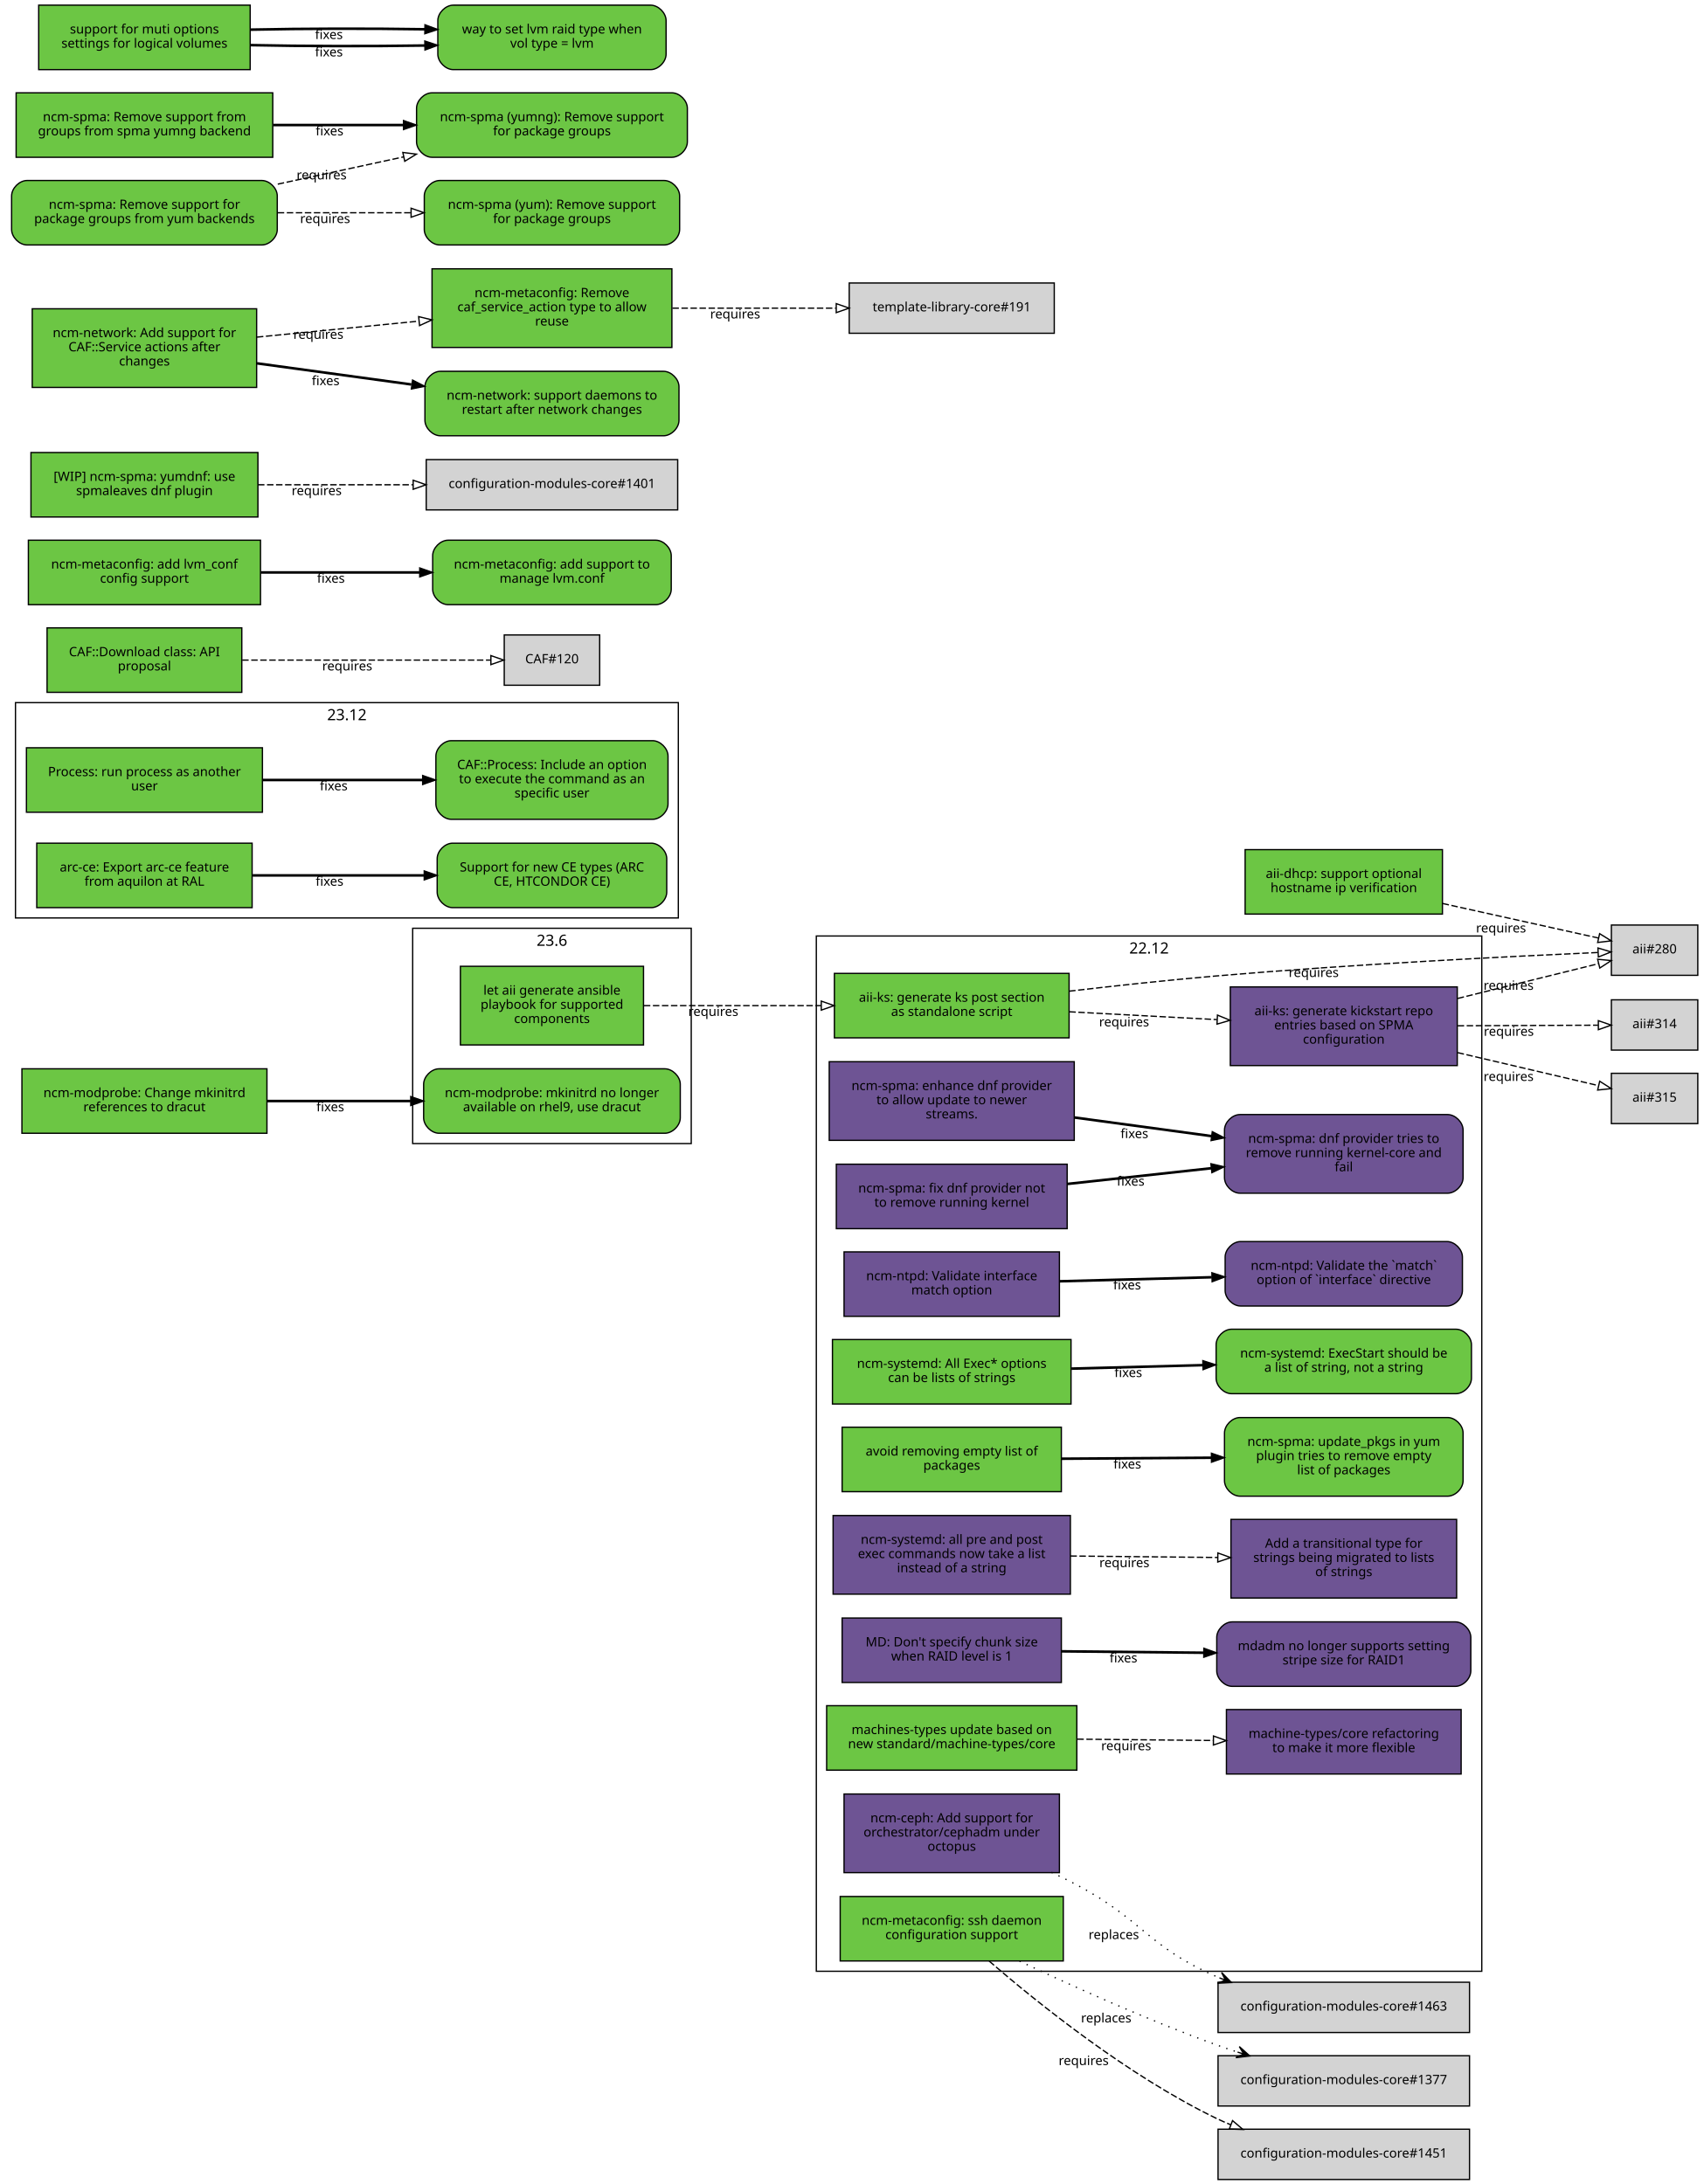
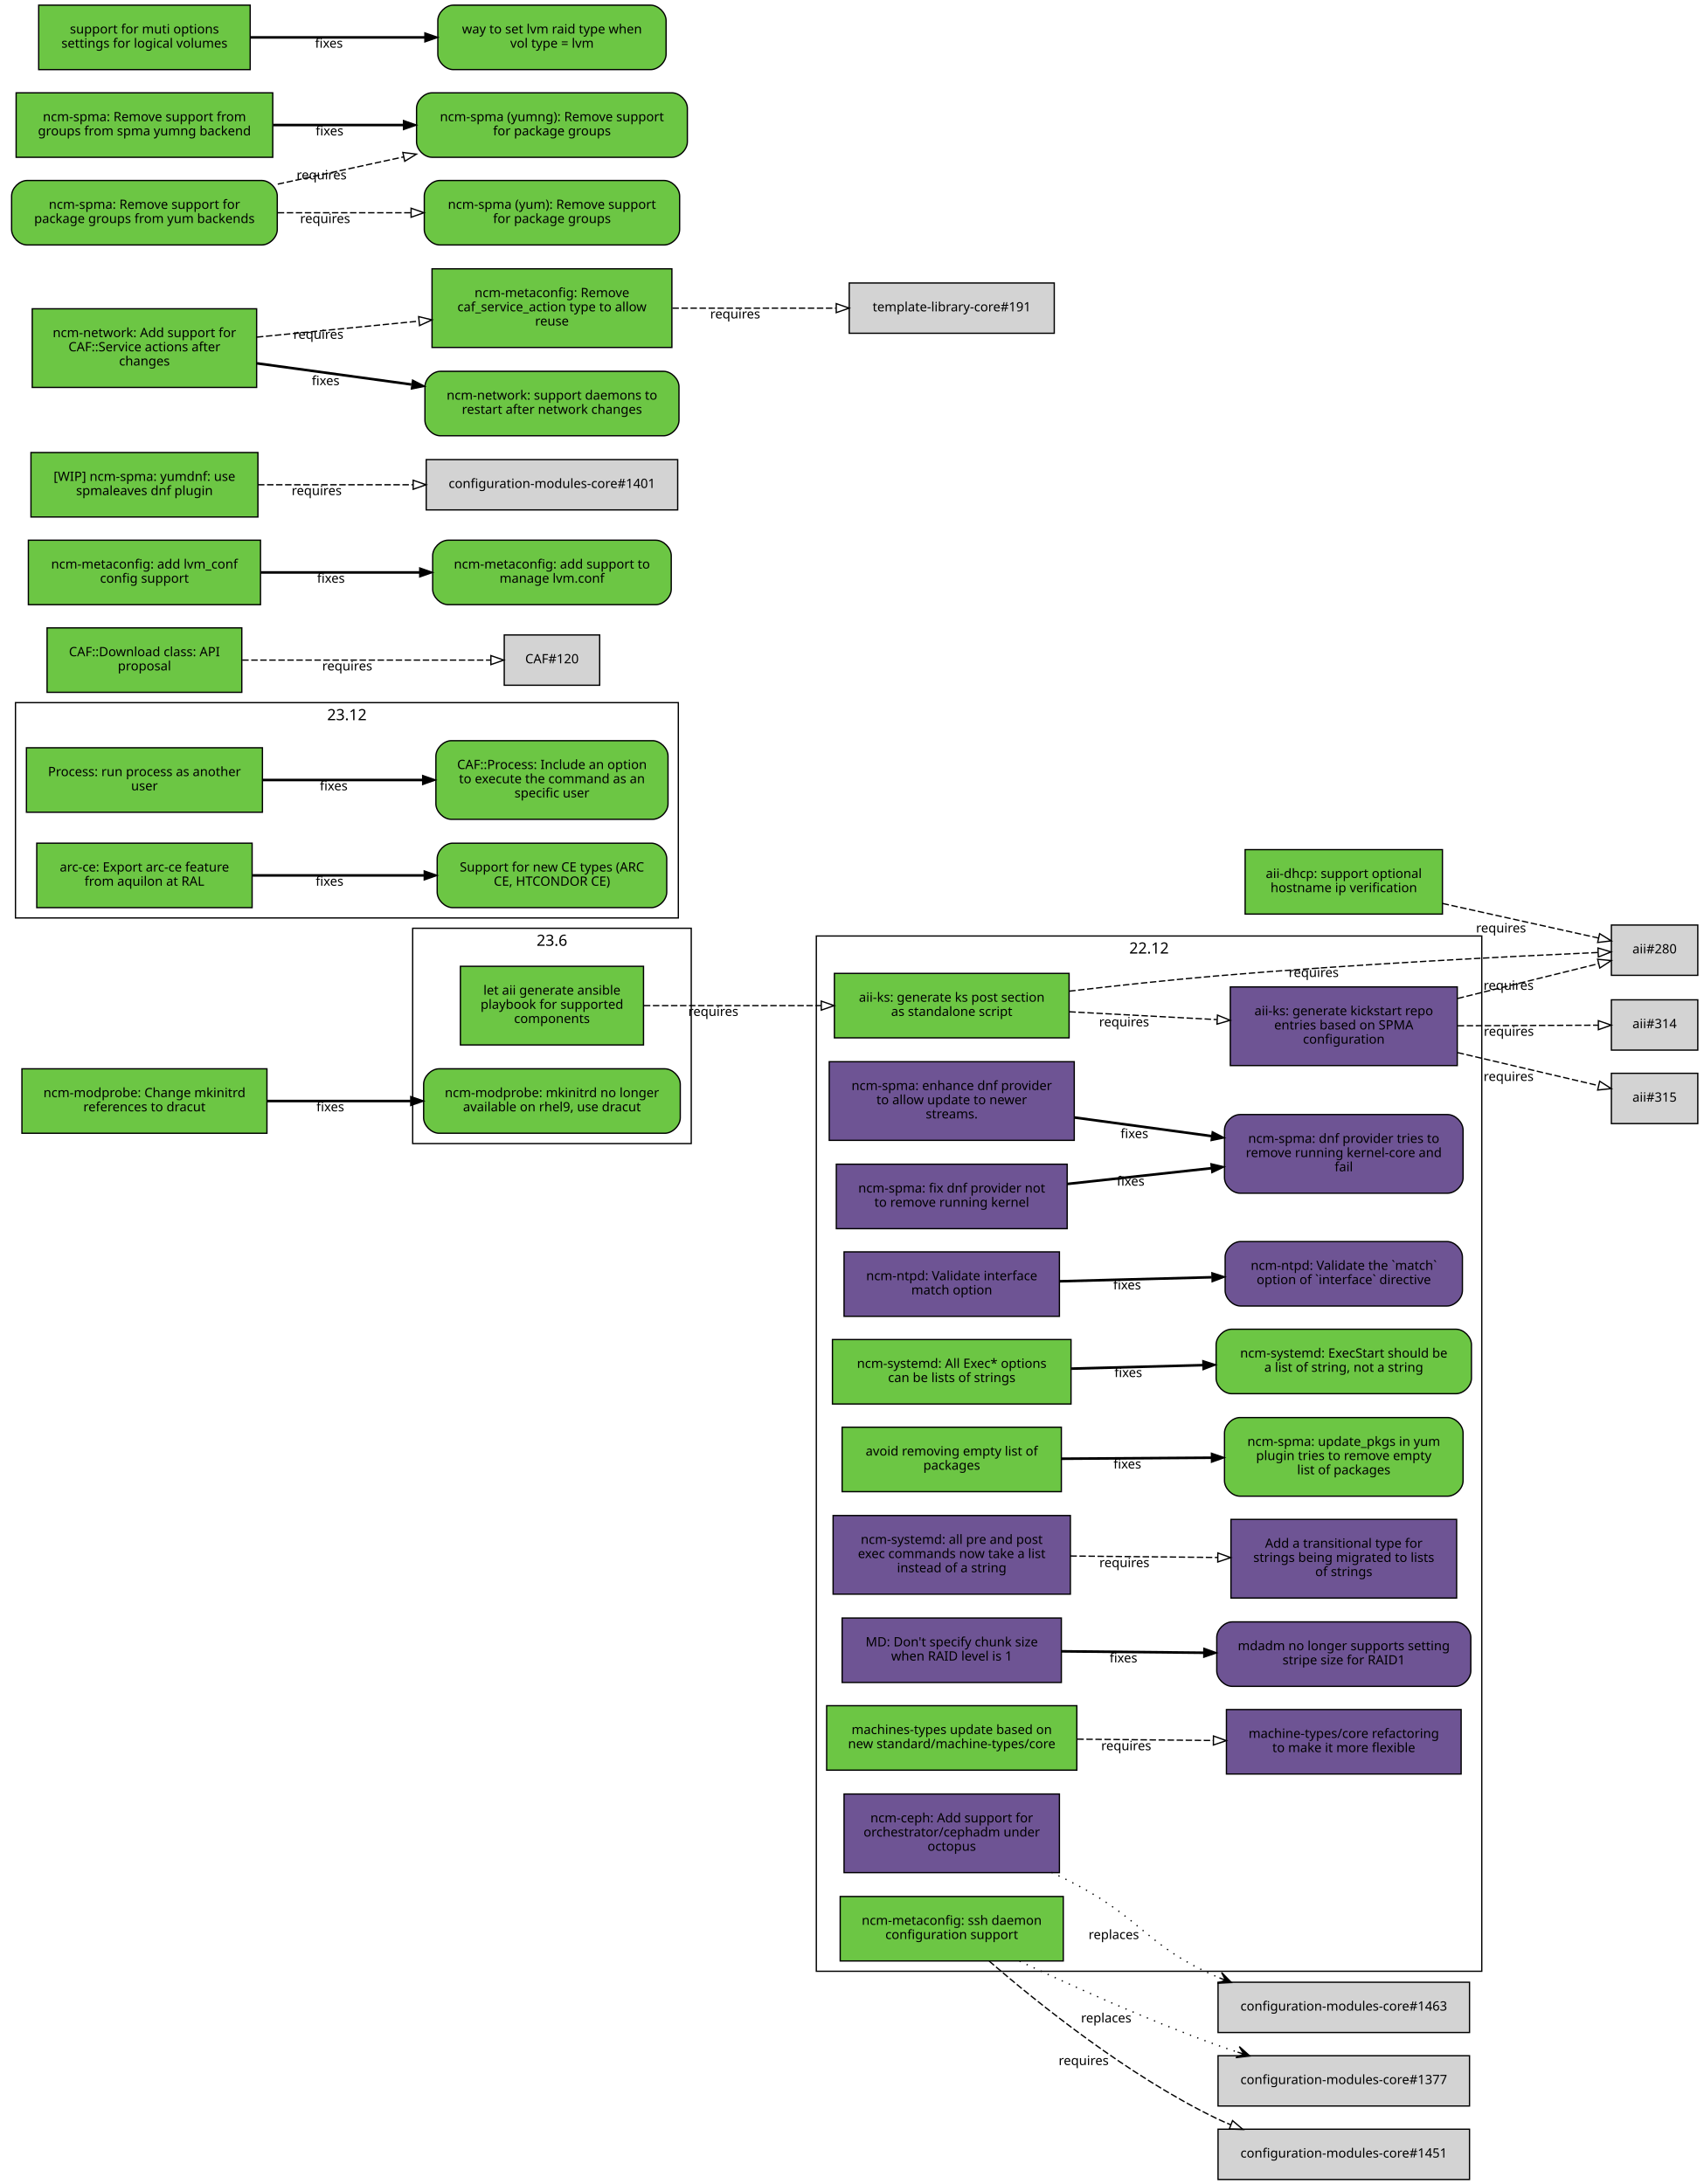
<svg xmlns="http://www.w3.org/2000/svg" xmlns:xlink="http://www.w3.org/1999/xlink" width="1321pt" height="1694pt" viewBox="0.00 0.00 1321.00 1694.00">
  <g id="graph0" class="graph" transform="scale(1 1) rotate(0) translate(4 1690)">
    <polygon fill="white" stroke="white" points="-4,5 -4,-1690 1318,-1690 1318,5 -4,5" />
    <g id="clust3" class="cluster">
      <polygon fill="none" stroke="black" points="8,-978 8,-1145 522,-1145 522,-978 8,-978" />
      <text text-anchor="middle" x="265" y="-1131.4" font-family="Sans" font-size="12.00">23.12</text>
    </g>
    <g id="clust2" class="cluster">
      <polygon fill="none" stroke="black" points="629,-161 629,-964 1145,-964 1145,-161 629,-161" />
      <text text-anchor="middle" x="887" y="-950.4" font-family="Sans" font-size="12.00">22.12</text>
    </g>
    <g id="clust1" class="cluster">
      <polygon fill="none" stroke="black" points="316,-803 316,-970 532,-970 532,-803 316,-803" />
      <text text-anchor="middle" x="424" y="-956.4" font-family="Sans" font-size="12.00">23.6</text>
    </g>
    <g id="node1" class="node">
      <g id="a_node1">
        <a xlink:href="https://github.com/quattor/aii/pull/331" xlink:title="aii#331 (pull-request)" target="_parent">
          <polygon fill="#6cc644" stroke="black" points="495,-940.5 353,-940.5 353,-879.5 495,-879.5 495,-940.5" />
          <text text-anchor="middle" x="424" y="-918.5" font-family="Sans" font-size="10.00">let aii generate ansible</text>
          <text text-anchor="middle" x="424" y="-907.5" font-family="Sans" font-size="10.00">playbook for supported</text>
          <text text-anchor="middle" x="424" y="-896.5" font-family="Sans" font-size="10.00">components</text>
        </a>
      </g>
    </g>
    <g id="node2" class="node">
      <g id="a_node2">
        <a xlink:href="https://github.com/quattor/aii/pull/328" xlink:title="aii#328 (pull-request)" target="_parent">
          <polygon fill="#6cc644" stroke="black" points="825,-935 643,-935 643,-885 825,-885 825,-935" />
          <text text-anchor="middle" x="734" y="-913" font-family="Sans" font-size="10.00">aii-ks: generate ks post section</text>
          <text text-anchor="middle" x="734" y="-902" font-family="Sans" font-size="10.00">as standalone script</text>
        </a>
      </g>
    </g>
    <g id="edge1" class="edge">
      <path fill="none" stroke="black" stroke-dasharray="5,2" d="M495.275,-910C535.963,-910 587.853,-910 632.767,-910" />
      <polygon fill="none" stroke="black" points="632.829,-913.5 642.829,-910 632.829,-906.5 632.829,-913.5" />
      <text text-anchor="middle" x="549.106" y="-902" font-family="Sans" font-size="10.00">requires</text>
    </g>
    <g id="node3" class="node">
      <polygon fill="lightgrey" stroke="black" points="1312.5,-972.5 1245.5,-972.5 1245.5,-933.5 1312.5,-933.5 1312.5,-972.5" />
      <text text-anchor="middle" x="1279" y="-950.5" font-family="Sans" font-size="10.00">aii#280</text>
    </g>
    <g id="edge2" class="edge">
      <path fill="none" stroke="black" stroke-dasharray="5,2" d="M825.026,-921.197C860.5,-925.335 901.625,-929.793 939,-933 1045.28,-942.12 1170.66,-948.339 1235.06,-951.202" />
      <polygon fill="none" stroke="black" points="1235.09,-954.706 1245.23,-951.649 1235.4,-947.713 1235.09,-954.706" />
      <text text-anchor="middle" x="1014.67" y="-932.214" font-family="Sans" font-size="10.00">requires</text>
    </g>
    <g id="node4" class="node">
      <g id="a_node4">
        <a xlink:href="https://github.com/quattor/aii/pull/316" xlink:title="aii#316 (pull-request)" target="_parent">
          <polygon fill="#6e5494" stroke="black" points="1126,-924.5 950,-924.5 950,-863.5 1126,-863.5 1126,-924.5" />
          <text text-anchor="middle" x="1038" y="-902.5" font-family="Sans" font-size="10.00">aii-ks: generate kickstart repo</text>
          <text text-anchor="middle" x="1038" y="-891.5" font-family="Sans" font-size="10.00">entries based on SPMA</text>
          <text text-anchor="middle" x="1038" y="-880.5" font-family="Sans" font-size="10.00">configuration</text>
        </a>
      </g>
    </g>
    <g id="edge3" class="edge">
      <path fill="none" stroke="black" stroke-dasharray="5,2" d="M825.201,-905.221C861.264,-903.31 902.883,-901.106 939.63,-899.159" />
      <polygon fill="none" stroke="black" points="940.056,-902.641 949.857,-898.617 939.686,-895.651 940.056,-902.641" />
      <text text-anchor="middle" x="867.646" y="-893.913" font-family="Sans" font-size="10.00">requires</text>
    </g>
    <g id="edge4" class="edge">
      <path fill="none" stroke="black" stroke-dasharray="5,2" d="M1126.3,-915.551C1163.56,-924.749 1205.33,-935.061 1235.59,-942.531" />
      <polygon fill="none" stroke="black" points="1234.84,-945.951 1245.39,-944.95 1236.52,-939.155 1234.84,-945.951" />
      <text text-anchor="middle" x="1165.78" y="-922.234" font-family="Sans" font-size="10.00">requires</text>
    </g>
    <g id="node5" class="node">
      <polygon fill="lightgrey" stroke="black" points="1312.5,-914.5 1245.5,-914.5 1245.5,-875.5 1312.5,-875.5 1312.5,-914.5" />
      <text text-anchor="middle" x="1279" y="-892.5" font-family="Sans" font-size="10.00">aii#314</text>
    </g>
    <g id="edge5" class="edge">
      <path fill="none" stroke="black" stroke-dasharray="5,2" d="M1126.3,-894.365C1163.4,-894.52 1204.97,-894.694 1235.2,-894.821" />
      <polygon fill="none" stroke="black" points="1235.38,-898.322 1245.39,-894.864 1235.41,-891.322 1235.38,-898.322" />
      <text text-anchor="middle" x="1165.96" y="-886.615" font-family="Sans" font-size="10.00">requires</text>
    </g>
    <g id="node6" class="node">
      <polygon fill="lightgrey" stroke="black" points="1312.5,-857.5 1245.5,-857.5 1245.5,-818.5 1312.5,-818.5 1312.5,-857.5" />
      <text text-anchor="middle" x="1279" y="-835.5" font-family="Sans" font-size="10.00">aii#315</text>
    </g>
    <g id="edge6" class="edge">
      <path fill="none" stroke="black" stroke-dasharray="5,2" d="M1126.3,-873.545C1163.56,-864.815 1205.33,-855.027 1235.59,-847.936" />
      <polygon fill="none" stroke="black" points="1236.45,-851.33 1245.39,-845.64 1234.86,-844.514 1236.45,-851.33" />
      <text text-anchor="middle" x="1165.78" y="-851.608" font-family="Sans" font-size="10.00">requires</text>
    </g>
    <g id="node7" class="node">
      <g id="a_node7">
        <a xlink:href="https://github.com/quattor/aii/pull/299" xlink:title="aii#299 (pull-request)" target="_parent">
          <polygon fill="#6cc644" stroke="black" points="1114.5,-1031 961.5,-1031 961.5,-981 1114.5,-981 1114.5,-1031" />
          <text text-anchor="middle" x="1038" y="-1009" font-family="Sans" font-size="10.00">aii-dhcp: support optional</text>
          <text text-anchor="middle" x="1038" y="-998" font-family="Sans" font-size="10.00">hostname ip verification</text>
        </a>
      </g>
    </g>
    <g id="edge7" class="edge">
      <path fill="none" stroke="black" stroke-dasharray="5,2" d="M1114.62,-989.23C1154.53,-980.381 1202.02,-969.85 1235.48,-962.429" />
      <polygon fill="none" stroke="black" points="1236.39,-965.813 1245.39,-960.231 1234.87,-958.979 1236.39,-965.813" />
      <text text-anchor="middle" x="1159.93" y="-966.748" font-family="Sans" font-size="10.00">requires</text>
    </g>
    <g id="node8" class="node">
      <g id="a_node8">
        <a xlink:href="https://github.com/quattor/CAF/pull/257" xlink:title="CAF#257 (pull-request)" target="_parent">
          <polygon fill="#6cc644" stroke="black" points="199.5,-1110 16.5,-1110 16.5,-1060 199.5,-1060 199.5,-1110" />
          <text text-anchor="middle" x="108" y="-1088" font-family="Sans" font-size="10.00">Process: run process as another</text>
          <text text-anchor="middle" x="108" y="-1077" font-family="Sans" font-size="10.00">user</text>
        </a>
      </g>
    </g>
    <g id="node9" class="node">
      <g id="a_node9">
        <a xlink:href="https://github.com/quattor/CAF/issues/253" xlink:title="CAF#253 (issue)" target="_parent">
          <path fill="#6cc644" stroke="black" d="M502,-1115.5C502,-1115.5 346,-1115.5 346,-1115.5 340,-1115.5 334,-1109.5 334,-1103.5 334,-1103.5 334,-1066.5 334,-1066.5 334,-1060.5 340,-1054.5 346,-1054.5 346,-1054.5 502,-1054.5 502,-1054.5 508,-1054.5 514,-1060.5 514,-1066.5 514,-1066.5 514,-1103.5 514,-1103.5 514,-1109.5 508,-1115.5 502,-1115.5" />
          <text text-anchor="middle" x="424" y="-1093.5" font-family="Sans" font-size="10.00">CAF::Process: Include an option</text>
          <text text-anchor="middle" x="424" y="-1082.5" font-family="Sans" font-size="10.00">to execute the command as an</text>
          <text text-anchor="middle" x="424" y="-1071.5" font-family="Sans" font-size="10.00">specific user</text>
        </a>
      </g>
    </g>
    <g id="edge8" class="edge">
      <path fill="none" stroke="black" stroke-width="2" d="M199.822,-1085C238.561,-1085 283.88,-1085 323.522,-1085" />
      <polygon fill="black" stroke="black" points="323.737,-1088.5 333.737,-1085 323.737,-1081.5 323.737,-1088.5" />
      <text text-anchor="middle" x="254.782" y="-1077" font-family="Sans" font-size="10.00">fixes</text>
    </g>
    <g id="node10" class="node">
      <g id="a_node10">
        <a xlink:href="https://github.com/quattor/CAF/pull/110" xlink:title="CAF#110 (pull-request)" target="_parent">
          <polygon fill="#6cc644" stroke="black" points="183.5,-1203 32.5,-1203 32.5,-1153 183.5,-1153 183.5,-1203" />
          <text text-anchor="middle" x="108" y="-1181" font-family="Sans" font-size="10.00">CAF::Download class: API</text>
          <text text-anchor="middle" x="108" y="-1170" font-family="Sans" font-size="10.00">proposal</text>
        </a>
      </g>
    </g>
    <g id="node11" class="node">
      <polygon fill="lightgrey" stroke="black" points="461,-1197.5 387,-1197.5 387,-1158.5 461,-1158.5 461,-1197.5" />
      <text text-anchor="middle" x="424" y="-1175.5" font-family="Sans" font-size="10.00">CAF#120</text>
    </g>
    <g id="edge9" class="edge">
      <path fill="none" stroke="black" stroke-dasharray="5,2" d="M183.812,-1178C243.718,-1178 325.856,-1178 376.623,-1178" />
      <polygon fill="none" stroke="black" points="376.651,-1181.5 386.651,-1178 376.651,-1174.5 376.651,-1181.5" />
      <text text-anchor="middle" x="265.255" y="-1170" font-family="Sans" font-size="10.00">requires</text>
    </g>
    <g id="node12" class="node">
      <g id="a_node12">
        <a xlink:href="https://github.com/quattor/configuration-modules-core/pull/1576" xlink:title="configuration-modules-core#1576 (pull-request)" target="_parent">
          <polygon fill="#6e5494" stroke="black" points="829,-866.5 639,-866.5 639,-805.5 829,-805.5 829,-866.5" />
          <text text-anchor="middle" x="734" y="-844.5" font-family="Sans" font-size="10.00">ncm-spma: enhance dnf provider</text>
          <text text-anchor="middle" x="734" y="-833.5" font-family="Sans" font-size="10.00">to allow update to newer</text>
          <text text-anchor="middle" x="734" y="-822.5" font-family="Sans" font-size="10.00">streams.</text>
        </a>
      </g>
    </g>
    <g id="node13" class="node">
      <g id="a_node13">
        <a xlink:href="https://github.com/quattor/configuration-modules-core/issues/1565" xlink:title="configuration-modules-core#1565 (issue)" target="_parent">
          <path fill="#6e5494" stroke="black" d="M1118.5,-825.5C1118.5,-825.5 957.5,-825.5 957.5,-825.5 951.5,-825.5 945.5,-819.5 945.5,-813.5 945.5,-813.5 945.5,-776.5 945.5,-776.5 945.5,-770.5 951.5,-764.5 957.5,-764.5 957.5,-764.5 1118.5,-764.5 1118.5,-764.5 1124.5,-764.5 1130.5,-770.5 1130.5,-776.5 1130.5,-776.5 1130.5,-813.5 1130.5,-813.5 1130.5,-819.5 1124.5,-825.5 1118.5,-825.5" />
          <text text-anchor="middle" x="1038" y="-803.5" font-family="Sans" font-size="10.00">ncm-spma: dnf provider tries to</text>
          <text text-anchor="middle" x="1038" y="-792.5" font-family="Sans" font-size="10.00">remove running kernel-core and</text>
          <text text-anchor="middle" x="1038" y="-781.5" font-family="Sans" font-size="10.00">fail</text>
        </a>
      </g>
    </g>
    <g id="edge10" class="edge">
      <path fill="none" stroke="black" stroke-width="2" d="M829.312,-823.196C863.021,-818.62 901.139,-813.445 935.433,-808.789" />
      <polygon fill="black" stroke="black" points="936.031,-812.24 945.47,-807.426 935.09,-805.303 936.031,-812.24" />
      <text text-anchor="middle" x="875.648" y="-807.276" font-family="Sans" font-size="10.00">fixes</text>
    </g>
    <g id="node14" class="node">
      <g id="a_node14">
        <a xlink:href="https://github.com/quattor/configuration-modules-core/pull/1572" xlink:title="configuration-modules-core#1572 (pull-request)" target="_parent">
          <polygon fill="#6e5494" stroke="black" points="823.5,-787 644.5,-787 644.5,-737 823.5,-737 823.5,-787" />
          <text text-anchor="middle" x="734" y="-765" font-family="Sans" font-size="10.00">ncm-spma: fix dnf provider not</text>
          <text text-anchor="middle" x="734" y="-754" font-family="Sans" font-size="10.00">to remove running kernel</text>
        </a>
      </g>
    </g>
    <g id="edge11" class="edge">
      <path fill="none" stroke="black" stroke-width="2" d="M823.569,-771.678C858.569,-775.503 899,-779.92 935.196,-783.876" />
      <polygon fill="black" stroke="black" points="934.964,-787.371 945.285,-784.978 935.725,-780.413 934.964,-787.371" />
      <text text-anchor="middle" x="872.729" y="-770.361" font-family="Sans" font-size="10.00">fixes</text>
    </g>
    <g id="node15" class="node">
      <g id="a_node15">
        <a xlink:href="https://github.com/quattor/configuration-modules-core/pull/1570" xlink:title="configuration-modules-core#1570 (pull-request)" target="_parent">
          <polygon fill="#6e5494" stroke="black" points="817.5,-719 650.5,-719 650.5,-669 817.5,-669 817.5,-719" />
          <text text-anchor="middle" x="734" y="-697" font-family="Sans" font-size="10.00">ncm-ntpd: Validate interface</text>
          <text text-anchor="middle" x="734" y="-686" font-family="Sans" font-size="10.00">match option</text>
        </a>
      </g>
    </g>
    <g id="node16" class="node">
      <g id="a_node16">
        <a xlink:href="https://github.com/quattor/configuration-modules-core/issues/1481" xlink:title="configuration-modules-core#1481 (issue)" target="_parent">
          <path fill="#6e5494" stroke="black" d="M1118,-727C1118,-727 958,-727 958,-727 952,-727 946,-721 946,-715 946,-715 946,-689 946,-689 946,-683 952,-677 958,-677 958,-677 1118,-677 1118,-677 1124,-677 1130,-683 1130,-689 1130,-689 1130,-715 1130,-715 1130,-721 1124,-727 1118,-727" />
          <text text-anchor="middle" x="1038" y="-705" font-family="Sans" font-size="10.00">ncm-ntpd: Validate the `match`</text>
          <text text-anchor="middle" x="1038" y="-694" font-family="Sans" font-size="10.00">option of `interface` directive</text>
        </a>
      </g>
    </g>
    <g id="edge12" class="edge">
      <path fill="none" stroke="black" stroke-width="2" d="M817.523,-696.186C853.995,-697.152 897.228,-698.297 935.64,-699.315" />
      <polygon fill="black" stroke="black" points="935.725,-702.818 945.814,-699.584 935.91,-695.821 935.725,-702.818" />
      <text text-anchor="middle" x="870.005" y="-689.894" font-family="Sans" font-size="10.00">fixes</text>
    </g>
    <g id="node17" class="node">
      <g id="a_node17">
        <a xlink:href="https://github.com/quattor/configuration-modules-core/pull/1567" xlink:title="configuration-modules-core#1567 (pull-request)" target="_parent">
          <polygon fill="#6cc644" stroke="black" points="826.5,-651 641.5,-651 641.5,-601 826.5,-601 826.5,-651" />
          <text text-anchor="middle" x="734" y="-629" font-family="Sans" font-size="10.00">ncm-systemd: All Exec* options</text>
          <text text-anchor="middle" x="734" y="-618" font-family="Sans" font-size="10.00">can be lists of strings</text>
        </a>
      </g>
    </g>
    <g id="node18" class="node">
      <g id="a_node18">
        <a xlink:href="https://github.com/quattor/configuration-modules-core/issues/1262" xlink:title="configuration-modules-core#1262 (issue)" target="_parent">
          <path fill="#6cc644" stroke="black" d="M1125,-659C1125,-659 951,-659 951,-659 945,-659 939,-653 939,-647 939,-647 939,-621 939,-621 939,-615 945,-609 951,-609 951,-609 1125,-609 1125,-609 1131,-609 1137,-615 1137,-621 1137,-621 1137,-647 1137,-647 1137,-653 1131,-659 1125,-659" />
          <text text-anchor="middle" x="1038" y="-637" font-family="Sans" font-size="10.00">ncm-systemd: ExecStart should be</text>
          <text text-anchor="middle" x="1038" y="-626" font-family="Sans" font-size="10.00">a list of string, not a string</text>
        </a>
      </g>
    </g>
    <g id="edge13" class="edge">
      <path fill="none" stroke="black" stroke-width="2" d="M826.84,-628.433C858.922,-629.283 895.237,-630.245 928.544,-631.127" />
      <polygon fill="black" stroke="black" points="928.687,-634.632 938.776,-631.398 928.873,-627.634 928.687,-634.632" />
      <text text-anchor="middle" x="870.898" y="-621.918" font-family="Sans" font-size="10.00">fixes</text>
    </g>
    <g id="node19" class="node">
      <g id="a_node19">
        <a xlink:href="https://github.com/quattor/configuration-modules-core/pull/1554" xlink:title="configuration-modules-core#1554 (pull-request)" target="_parent">
          <polygon fill="#6cc644" stroke="black" points="819,-583 649,-583 649,-533 819,-533 819,-583" />
          <text text-anchor="middle" x="734" y="-561" font-family="Sans" font-size="10.00">avoid removing empty list of</text>
          <text text-anchor="middle" x="734" y="-550" font-family="Sans" font-size="10.00">packages</text>
        </a>
      </g>
    </g>
    <g id="node20" class="node">
      <g id="a_node20">
        <a xlink:href="https://github.com/quattor/configuration-modules-core/issues/1553" xlink:title="configuration-modules-core#1553 (issue)" target="_parent">
          <path fill="#6cc644" stroke="black" d="M1118.5,-590.5C1118.5,-590.5 957.5,-590.5 957.5,-590.5 951.5,-590.5 945.5,-584.5 945.5,-578.5 945.5,-578.5 945.5,-541.5 945.5,-541.5 945.5,-535.5 951.5,-529.5 957.5,-529.5 957.5,-529.5 1118.5,-529.5 1118.5,-529.5 1124.5,-529.5 1130.5,-535.5 1130.5,-541.5 1130.5,-541.5 1130.5,-578.5 1130.5,-578.5 1130.5,-584.5 1124.5,-590.5 1118.5,-590.5" />
          <text text-anchor="middle" x="1038" y="-568.5" font-family="Sans" font-size="10.00">ncm-spma: update_pkgs in yum</text>
          <text text-anchor="middle" x="1038" y="-557.5" font-family="Sans" font-size="10.00">plugin tries to remove empty</text>
          <text text-anchor="middle" x="1038" y="-546.5" font-family="Sans" font-size="10.00">list of packages</text>
        </a>
      </g>
    </g>
    <g id="edge14" class="edge">
      <path fill="none" stroke="black" stroke-width="2" d="M819.124,-558.557C855.172,-558.796 897.592,-559.077 935.377,-559.327" />
      <polygon fill="black" stroke="black" points="935.365,-562.827 945.388,-559.393 935.411,-555.827 935.365,-562.827" />
      <text text-anchor="middle" x="870.182" y="-550.975" font-family="Sans" font-size="10.00">fixes</text>
    </g>
    <g id="node21" class="node">
      <g id="a_node21">
        <a xlink:href="https://github.com/quattor/configuration-modules-core/pull/1490" xlink:title="configuration-modules-core#1490 (pull-request)" target="_parent">
          <polygon fill="#6e5494" stroke="black" points="817.5,-298.5 650.5,-298.5 650.5,-237.5 817.5,-237.5 817.5,-298.5" />
          <text text-anchor="middle" x="734" y="-276.5" font-family="Sans" font-size="10.00">ncm-ceph: Add support for</text>
          <text text-anchor="middle" x="734" y="-265.5" font-family="Sans" font-size="10.00">orchestrator/cephadm under</text>
          <text text-anchor="middle" x="734" y="-254.5" font-family="Sans" font-size="10.00">octopus</text>
        </a>
      </g>
    </g>
    <g id="node22" class="node">
      <polygon fill="lightgrey" stroke="black" points="1135.5,-152.5 940.5,-152.5 940.5,-113.5 1135.5,-113.5 1135.5,-152.5" />
      <text text-anchor="middle" x="1038" y="-130.5" font-family="Sans" font-size="10.00">configuration-modules-core#1463</text>
    </g>
    <g id="edge15" class="edge">
      <path fill="none" stroke="black" stroke-dasharray="1,5" d="M811.334,-237.74C818.061,-234.61 824.701,-231.345 831,-228 881.733,-201.058 886.337,-179.943 939,-157 939.843,-156.633 940.693,-156.27 941.549,-155.913" />
      <polygon fill="black" stroke="black" points="950.919,-152.27 943.229,-160.088 946.258,-154.082 941.598,-155.894 941.598,-155.894 941.598,-155.894 946.258,-154.082 939.967,-151.7 950.919,-152.27 950.919,-152.27" />
      <text text-anchor="middle" x="859.646" y="-185.981" font-family="Sans" font-size="10.00">replaces</text>
    </g>
    <g id="node23" class="node">
      <g id="a_node23">
        <a xlink:href="https://github.com/quattor/configuration-modules-core/pull/1464" xlink:title="configuration-modules-core#1464 (pull-request)" target="_parent">
          <polygon fill="#6e5494" stroke="black" points="826,-514.5 642,-514.5 642,-453.5 826,-453.5 826,-514.5" />
          <text text-anchor="middle" x="734" y="-492.5" font-family="Sans" font-size="10.00">ncm-systemd: all pre and post</text>
          <text text-anchor="middle" x="734" y="-481.5" font-family="Sans" font-size="10.00">exec commands now take a list</text>
          <text text-anchor="middle" x="734" y="-470.5" font-family="Sans" font-size="10.00">instead of a string</text>
        </a>
      </g>
    </g>
    <g id="node24" class="node">
      <g id="a_node24">
        <a xlink:href="https://github.com/quattor/template-library-core/pull/212" xlink:title="template-library-core#212 (pull-request)" target="_parent">
          <polygon fill="#6e5494" stroke="black" points="1125.5,-511.5 950.5,-511.5 950.5,-450.5 1125.5,-450.5 1125.5,-511.5" />
          <text text-anchor="middle" x="1038" y="-489.5" font-family="Sans" font-size="10.00">Add a transitional type for</text>
          <text text-anchor="middle" x="1038" y="-478.5" font-family="Sans" font-size="10.00">strings being migrated to lists</text>
          <text text-anchor="middle" x="1038" y="-467.5" font-family="Sans" font-size="10.00">of strings</text>
        </a>
      </g>
    </g>
    <g id="edge16" class="edge">
      <path fill="none" stroke="black" stroke-dasharray="5,2" d="M826.02,-483.096C862.056,-482.738 903.534,-482.326 940.126,-481.962" />
      <polygon fill="none" stroke="black" points="940.343,-485.46 950.308,-481.861 940.274,-478.461 940.343,-485.46" />
      <text text-anchor="middle" x="867.879" y="-474.481" font-family="Sans" font-size="10.00">requires</text>
    </g>
    <g id="node25" class="node">
      <g id="a_node25">
        <a xlink:href="https://github.com/quattor/configuration-modules-core/pull/1452" xlink:title="configuration-modules-core#1452 (pull-request)" target="_parent">
          <polygon fill="#6cc644" stroke="black" points="820.5,-219 647.5,-219 647.5,-169 820.5,-169 820.5,-219" />
          <text text-anchor="middle" x="734" y="-197" font-family="Sans" font-size="10.00">ncm-metaconfig: ssh daemon</text>
          <text text-anchor="middle" x="734" y="-186" font-family="Sans" font-size="10.00">configuration support</text>
        </a>
      </g>
    </g>
    <g id="node26" class="node">
      <polygon fill="lightgrey" stroke="black" points="1135.5,-95.5 940.5,-95.5 940.5,-56.5 1135.5,-56.5 1135.5,-95.5" />
      <text text-anchor="middle" x="1038" y="-73.5" font-family="Sans" font-size="10.00">configuration-modules-core#1377</text>
    </g>
    <g id="edge17" class="edge">
      <path fill="none" stroke="black" stroke-dasharray="1,5" d="M786.606,-168.874C827.375,-149.604 886.032,-123.149 939,-104 944.384,-102.054 949.971,-100.152 955.626,-98.315" />
      <polygon fill="black" stroke="black" points="965.181,-95.288 957.007,-102.598 960.415,-96.798 955.648,-98.308 955.648,-98.308 955.648,-98.308 960.415,-96.798 954.289,-94.019 965.181,-95.288 965.181,-95.288" />
      <text text-anchor="middle" x="853.783" y="-121.319" font-family="Sans" font-size="10.00">replaces</text>
    </g>
    <g id="node27" class="node">
      <polygon fill="lightgrey" stroke="black" points="1135.5,-38.5 940.5,-38.5 940.5,0.5 1135.5,0.5 1135.5,-38.5" />
      <text text-anchor="middle" x="1038" y="-16.5" font-family="Sans" font-size="10.00">configuration-modules-core#1451</text>
    </g>
    <g id="edge18" class="edge">
      <path fill="none" stroke="black" stroke-dasharray="5,2" d="M763.021,-168.893C800.569,-136.457 870.453,-80.227 939,-47 942.614,-45.248 946.357,-43.587 950.178,-42.014" />
      <polygon fill="none" stroke="black" points="951.747,-45.16 959.809,-38.285 949.22,-38.632 951.747,-45.16" />
      <text text-anchor="middle" x="836.304" y="-88.265" font-family="Sans" font-size="10.00">requires</text>
    </g>
    <g id="node28" class="node">
      <g id="a_node28">
        <a xlink:href="https://github.com/quattor/configuration-modules-core/pull/1578" xlink:title="configuration-modules-core#1578 (pull-request)" target="_parent">
          <polygon fill="#6cc644" stroke="black" points="203,-861 13,-861 13,-811 203,-811 203,-861" />
          <text text-anchor="middle" x="108" y="-839" font-family="Sans" font-size="10.00">ncm-modprobe: Change mkinitrd</text>
          <text text-anchor="middle" x="108" y="-828" font-family="Sans" font-size="10.00">references to dracut</text>
        </a>
      </g>
    </g>
    <g id="node29" class="node">
      <g id="a_node29">
        <a xlink:href="https://github.com/quattor/configuration-modules-core/issues/1577" xlink:title="configuration-modules-core#1577 (issue)" target="_parent">
          <path fill="#6cc644" stroke="black" d="M511.5,-861C511.5,-861 336.5,-861 336.5,-861 330.5,-861 324.5,-855 324.5,-849 324.5,-849 324.5,-823 324.5,-823 324.5,-817 330.5,-811 336.5,-811 336.5,-811 511.5,-811 511.5,-811 517.5,-811 523.5,-817 523.5,-823 523.5,-823 523.5,-849 523.5,-849 523.5,-855 517.5,-861 511.5,-861" />
          <text text-anchor="middle" x="424" y="-839" font-family="Sans" font-size="10.00">ncm-modprobe: mkinitrd no longer</text>
          <text text-anchor="middle" x="424" y="-828" font-family="Sans" font-size="10.00">available on rhel9, use dracut</text>
        </a>
      </g>
    </g>
    <g id="edge19" class="edge">
      <path fill="none" stroke="black" stroke-width="2" d="M203.21,-836C238.216,-836 278.208,-836 314.397,-836" />
      <polygon fill="black" stroke="black" points="314.497,-839.5 324.497,-836 314.496,-832.5 314.497,-839.5" />
      <text text-anchor="middle" x="252.121" y="-828" font-family="Sans" font-size="10.00">fixes</text>
    </g>
    <g id="node30" class="node">
      <g id="a_node30">
        <a xlink:href="https://github.com/quattor/configuration-modules-core/pull/1573" xlink:title="configuration-modules-core#1573 (pull-request)" target="_parent">
          <polygon fill="#6cc644" stroke="black" points="198,-1271 18,-1271 18,-1221 198,-1221 198,-1271" />
          <text text-anchor="middle" x="108" y="-1249" font-family="Sans" font-size="10.00">ncm-metaconfig: add lvm_conf</text>
          <text text-anchor="middle" x="108" y="-1238" font-family="Sans" font-size="10.00">config support</text>
        </a>
      </g>
    </g>
    <g id="node31" class="node">
      <g id="a_node31">
        <a xlink:href="https://github.com/quattor/configuration-modules-core/issues/1566" xlink:title="configuration-modules-core#1566 (issue)" target="_parent">
          <path fill="#6cc644" stroke="black" d="M504.5,-1271C504.5,-1271 343.5,-1271 343.5,-1271 337.5,-1271 331.5,-1265 331.5,-1259 331.5,-1259 331.5,-1233 331.5,-1233 331.5,-1227 337.5,-1221 343.5,-1221 343.5,-1221 504.5,-1221 504.5,-1221 510.5,-1221 516.5,-1227 516.5,-1233 516.5,-1233 516.5,-1259 516.5,-1259 516.5,-1265 510.5,-1271 504.5,-1271" />
          <text text-anchor="middle" x="424" y="-1249" font-family="Sans" font-size="10.00">ncm-metaconfig: add support to</text>
          <text text-anchor="middle" x="424" y="-1238" font-family="Sans" font-size="10.00">manage lvm.conf</text>
        </a>
      </g>
    </g>
    <g id="edge20" class="edge">
      <path fill="none" stroke="black" stroke-width="2" d="M198.14,-1246C236.502,-1246 281.559,-1246 321.225,-1246" />
      <polygon fill="black" stroke="black" points="321.453,-1249.5 331.453,-1246 321.453,-1242.5 321.453,-1249.5" />
      <text text-anchor="middle" x="252.615" y="-1238" font-family="Sans" font-size="10.00">fixes</text>
    </g>
    <g id="node32" class="node">
      <g id="a_node32">
        <a xlink:href="https://github.com/quattor/configuration-modules-core/pull/1507" xlink:title="configuration-modules-core#1507 (pull-request)" target="_parent">
          <polygon fill="#6cc644" stroke="black" points="196,-1339 20,-1339 20,-1289 196,-1289 196,-1339" />
          <text text-anchor="middle" x="108" y="-1317" font-family="Sans" font-size="10.00">[WIP] ncm-spma: yumdnf: use</text>
          <text text-anchor="middle" x="108" y="-1306" font-family="Sans" font-size="10.00">spmaleaves dnf plugin</text>
        </a>
      </g>
    </g>
    <g id="node33" class="node">
      <polygon fill="lightgrey" stroke="black" points="521.5,-1333.5 326.5,-1333.5 326.5,-1294.5 521.5,-1294.5 521.5,-1333.5" />
      <text text-anchor="middle" x="424" y="-1311.5" font-family="Sans" font-size="10.00">configuration-modules-core#1401</text>
    </g>
    <g id="edge21" class="edge">
      <path fill="none" stroke="black" stroke-dasharray="5,2" d="M196.05,-1314C233.203,-1314 276.927,-1314 316.027,-1314" />
      <polygon fill="none" stroke="black" points="316.391,-1317.5 326.391,-1314 316.391,-1310.5 316.391,-1317.5" />
      <text text-anchor="middle" x="241.549" y="-1306" font-family="Sans" font-size="10.00">requires</text>
    </g>
    <g id="node34" class="node">
      <g id="a_node34">
        <a xlink:href="https://github.com/quattor/configuration-modules-core/pull/1336" xlink:title="configuration-modules-core#1336 (pull-request)" target="_parent">
          <polygon fill="#6cc644" stroke="black" points="195,-1450.5 21,-1450.5 21,-1389.5 195,-1389.5 195,-1450.5" />
          <text text-anchor="middle" x="108" y="-1428.5" font-family="Sans" font-size="10.00">ncm-network: Add support for</text>
          <text text-anchor="middle" x="108" y="-1417.5" font-family="Sans" font-size="10.00">CAF::Service actions after</text>
          <text text-anchor="middle" x="108" y="-1406.5" font-family="Sans" font-size="10.00">changes</text>
        </a>
      </g>
    </g>
    <g id="node35" class="node">
      <g id="a_node35">
        <a xlink:href="https://github.com/quattor/configuration-modules-core/pull/1335" xlink:title="configuration-modules-core#1335 (pull-request)" target="_parent">
          <polygon fill="#6cc644" stroke="black" points="517,-1481.5 331,-1481.5 331,-1420.5 517,-1420.5 517,-1481.5" />
          <text text-anchor="middle" x="424" y="-1459.5" font-family="Sans" font-size="10.00">ncm-metaconfig: Remove</text>
          <text text-anchor="middle" x="424" y="-1448.5" font-family="Sans" font-size="10.00">caf_service_action type to allow</text>
          <text text-anchor="middle" x="424" y="-1437.5" font-family="Sans" font-size="10.00">reuse</text>
        </a>
      </g>
    </g>
    <g id="edge22" class="edge">
      <path fill="none" stroke="black" stroke-dasharray="5,2" d="M195.217,-1428.51C234.047,-1432.35 280.184,-1436.9 320.746,-1440.9" />
      <polygon fill="none" stroke="black" points="320.636,-1444.41 330.931,-1441.91 321.323,-1437.44 320.636,-1444.41" />
      <text text-anchor="middle" x="242.868" y="-1427.19" font-family="Sans" font-size="10.00">requires</text>
    </g>
    <g id="node36" class="node">
      <g id="a_node36">
        <a xlink:href="https://github.com/quattor/configuration-modules-core/issues/1071" xlink:title="configuration-modules-core#1071 (issue)" target="_parent">
          <path fill="#6cc644" stroke="black" d="M510.5,-1402C510.5,-1402 337.5,-1402 337.5,-1402 331.5,-1402 325.5,-1396 325.5,-1390 325.5,-1390 325.5,-1364 325.5,-1364 325.5,-1358 331.5,-1352 337.5,-1352 337.5,-1352 510.5,-1352 510.5,-1352 516.5,-1352 522.5,-1358 522.5,-1364 522.5,-1364 522.5,-1390 522.5,-1390 522.5,-1396 516.5,-1402 510.5,-1402" />
          <text text-anchor="middle" x="424" y="-1380" font-family="Sans" font-size="10.00">ncm-network: support daemons to</text>
          <text text-anchor="middle" x="424" y="-1369" font-family="Sans" font-size="10.00">restart after network changes</text>
        </a>
      </g>
    </g>
    <g id="edge23" class="edge">
      <path fill="none" stroke="black" stroke-width="2" d="M195.217,-1408.19C232.216,-1403.13 275.848,-1397.15 314.972,-1391.79" />
      <polygon fill="black" stroke="black" points="315.912,-1395.2 325.344,-1390.37 314.962,-1388.26 315.912,-1395.2" />
      <text text-anchor="middle" x="248.527" y="-1391.25" font-family="Sans" font-size="10.00">fixes</text>
    </g>
    <g id="node37" class="node">
      <polygon fill="lightgrey" stroke="black" points="813.5,-1470.5 654.5,-1470.5 654.5,-1431.5 813.5,-1431.5 813.5,-1470.5" />
      <text text-anchor="middle" x="734" y="-1448.5" font-family="Sans" font-size="10.00">template-library-core#191</text>
    </g>
    <g id="edge24" class="edge">
      <path fill="none" stroke="black" stroke-dasharray="5,2" d="M517.41,-1451C557.591,-1451 604.469,-1451 644.23,-1451" />
      <polygon fill="none" stroke="black" points="644.443,-1454.5 654.443,-1451 644.443,-1447.5 644.443,-1454.5" />
      <text text-anchor="middle" x="566.064" y="-1443" font-family="Sans" font-size="10.00">requires</text>
    </g>
    <g id="node38" class="node">
      <g id="a_node38">
        <a xlink:href="https://github.com/quattor/configuration-modules-core/pull/1148" xlink:title="configuration-modules-core#1148 (pull-request)" target="_parent">
          <polygon fill="#6cc644" stroke="black" points="207.5,-1618 8.5,-1618 8.5,-1568 207.5,-1568 207.5,-1618" />
          <text text-anchor="middle" x="108" y="-1596" font-family="Sans" font-size="10.00">ncm-spma: Remove support from</text>
          <text text-anchor="middle" x="108" y="-1585" font-family="Sans" font-size="10.00">groups from spma yumng backend</text>
        </a>
      </g>
    </g>
    <g id="node39" class="node">
      <g id="a_node39">
        <a xlink:href="https://github.com/quattor/configuration-modules-core/issues/952" xlink:title="configuration-modules-core#952 (issue)" target="_parent">
          <path fill="#6cc644" stroke="black" d="M517,-1618C517,-1618 331,-1618 331,-1618 325,-1618 319,-1612 319,-1606 319,-1606 319,-1580 319,-1580 319,-1574 325,-1568 331,-1568 331,-1568 517,-1568 517,-1568 523,-1568 529,-1574 529,-1580 529,-1580 529,-1606 529,-1606 529,-1612 523,-1618 517,-1618" />
          <text text-anchor="middle" x="424" y="-1596" font-family="Sans" font-size="10.00">ncm-spma (yumng): Remove support</text>
          <text text-anchor="middle" x="424" y="-1585" font-family="Sans" font-size="10.00">for package groups</text>
        </a>
      </g>
    </g>
    <g id="edge25" class="edge">
      <path fill="none" stroke="black" stroke-width="2" d="M207.921,-1593C239.933,-1593 275.695,-1593 308.726,-1593" />
      <polygon fill="black" stroke="black" points="308.883,-1596.5 318.883,-1593 308.882,-1589.5 308.883,-1596.5" />
      <text text-anchor="middle" x="251.546" y="-1585" font-family="Sans" font-size="10.00">fixes</text>
    </g>
    <g id="node40" class="node">
      <g id="a_node40">
        <a xlink:href="https://github.com/quattor/configuration-modules-core/issues/950" xlink:title="configuration-modules-core#950 (issue)" target="_parent">
          <path fill="#6cc644" stroke="black" d="M199,-1550C199,-1550 17,-1550 17,-1550 11,-1550 5,-1544 5,-1538 5,-1538 5,-1512 5,-1512 5,-1506 11,-1500 17,-1500 17,-1500 199,-1500 199,-1500 205,-1500 211,-1506 211,-1512 211,-1512 211,-1538 211,-1538 211,-1544 205,-1550 199,-1550" />
          <text text-anchor="middle" x="108" y="-1528" font-family="Sans" font-size="10.00">ncm-spma: Remove support for</text>
          <text text-anchor="middle" x="108" y="-1517" font-family="Sans" font-size="10.00">package groups from yum backends</text>
        </a>
      </g>
    </g>
    <g id="node41" class="node">
      <g id="a_node41">
        <a xlink:href="https://github.com/quattor/configuration-modules-core/issues/951" xlink:title="configuration-modules-core#951 (issue)" target="_parent">
          <path fill="#6cc644" stroke="black" d="M511,-1550C511,-1550 337,-1550 337,-1550 331,-1550 325,-1544 325,-1538 325,-1538 325,-1512 325,-1512 325,-1506 331,-1500 337,-1500 337,-1500 511,-1500 511,-1500 517,-1500 523,-1506 523,-1512 523,-1512 523,-1538 523,-1538 523,-1544 517,-1550 511,-1550" />
          <text text-anchor="middle" x="424" y="-1528" font-family="Sans" font-size="10.00">ncm-spma (yum): Remove support</text>
          <text text-anchor="middle" x="424" y="-1517" font-family="Sans" font-size="10.00">for package groups</text>
        </a>
      </g>
    </g>
    <g id="edge26" class="edge">
      <path fill="none" stroke="black" stroke-dasharray="5,2" d="M211.381,-1525C244.386,-1525 281.071,-1525 314.502,-1525" />
      <polygon fill="none" stroke="black" points="314.765,-1528.5 324.765,-1525 314.765,-1521.5 314.765,-1528.5" />
      <text text-anchor="middle" x="248.107" y="-1517" font-family="Sans" font-size="10.00">requires</text>
    </g>
    <g id="edge27" class="edge">
      <path fill="none" stroke="black" stroke-dasharray="5,2" d="M211.381,-1547.17C242.602,-1553.93 277.116,-1561.41 309.053,-1568.32" />
      <polygon fill="none" stroke="black" points="308.361,-1571.75 318.876,-1570.45 309.843,-1564.91 308.361,-1571.75" />
      <text text-anchor="middle" x="245.372" y="-1550.86" font-family="Sans" font-size="10.00">requires</text>
    </g>
    <g id="node42" class="node">
      <g id="a_node42">
        <a xlink:href="https://github.com/quattor/ncm-lib-blockdevices/pull/97" xlink:title="ncm-lib-blockdevices#97 (pull-request)" target="_parent">
          <polygon fill="#6e5494" stroke="black" points="819,-435 649,-435 649,-385 819,-385 819,-435" />
          <text text-anchor="middle" x="734" y="-413" font-family="Sans" font-size="10.00">MD: Don't specify chunk size</text>
          <text text-anchor="middle" x="734" y="-402" font-family="Sans" font-size="10.00">when RAID level is 1</text>
        </a>
      </g>
    </g>
    <g id="node43" class="node">
      <g id="a_node43">
        <a xlink:href="https://github.com/quattor/ncm-lib-blockdevices/issues/96" xlink:title="ncm-lib-blockdevices#96 (issue)" target="_parent">
          <path fill="#6e5494" stroke="black" d="M1124.5,-432C1124.5,-432 951.5,-432 951.5,-432 945.5,-432 939.5,-426 939.5,-420 939.5,-420 939.5,-394 939.5,-394 939.5,-388 945.5,-382 951.5,-382 951.5,-382 1124.5,-382 1124.5,-382 1130.5,-382 1136.5,-388 1136.5,-394 1136.5,-394 1136.5,-420 1136.5,-420 1136.5,-426 1130.5,-432 1124.5,-432" />
          <text text-anchor="middle" x="1038" y="-410" font-family="Sans" font-size="10.00">mdadm no longer supports setting</text>
          <text text-anchor="middle" x="1038" y="-399" font-family="Sans" font-size="10.00">stripe size for RAID1</text>
        </a>
      </g>
    </g>
    <g id="edge28" class="edge">
      <path fill="none" stroke="black" stroke-width="2" d="M819.124,-409.164C853.264,-408.825 893.119,-408.429 929.339,-408.069" />
      <polygon fill="black" stroke="black" points="929.486,-411.568 939.451,-407.969 929.417,-404.569 929.486,-411.568" />
      <text text-anchor="middle" x="867.174" y="-400.568" font-family="Sans" font-size="10.00">fixes</text>
    </g>
    <g id="node44" class="node">
      <g id="a_node44">
        <a xlink:href="https://github.com/quattor/template-library-grid/pull/241" xlink:title="template-library-grid#241 (pull-request)" target="_parent">
          <polygon fill="#6cc644" stroke="black" points="831,-367 637,-367 637,-317 831,-317 831,-367" />
          <text text-anchor="middle" x="734" y="-345" font-family="Sans" font-size="10.00">machines-types update based on</text>
          <text text-anchor="middle" x="734" y="-334" font-family="Sans" font-size="10.00">new standard/machine-types/core</text>
        </a>
      </g>
    </g>
    <g id="node45" class="node">
      <g id="a_node45">
        <a xlink:href="https://github.com/quattor/template-library-standard/pull/140" xlink:title="template-library-standard#140 (pull-request)" target="_parent">
          <polygon fill="#6e5494" stroke="black" points="1129,-364 947,-364 947,-314 1129,-314 1129,-364" />
          <text text-anchor="middle" x="1038" y="-342" font-family="Sans" font-size="10.00">machine-types/core refactoring</text>
          <text text-anchor="middle" x="1038" y="-331" font-family="Sans" font-size="10.00">to make it more flexible</text>
        </a>
      </g>
    </g>
    <g id="edge29" class="edge">
      <path fill="none" stroke="black" stroke-dasharray="5,2" d="M831.385,-341.043C864.941,-340.709 902.656,-340.335 936.534,-339.998" />
      <polygon fill="none" stroke="black" points="936.952,-343.494 946.916,-339.895 936.882,-336.494 936.952,-343.494" />
      <text text-anchor="middle" x="869.28" y="-332.467" font-family="Sans" font-size="10.00">requires</text>
    </g>
    <g id="node46" class="node">
      <g id="a_node46">
        <a xlink:href="https://github.com/quattor/template-library-grid/pull/232" xlink:title="template-library-grid#232 (pull-request)" target="_parent">
          <polygon fill="#6cc644" stroke="black" points="191.5,-1036 24.5,-1036 24.5,-986 191.5,-986 191.5,-1036" />
          <text text-anchor="middle" x="108" y="-1014" font-family="Sans" font-size="10.00">arc-ce: Export arc-ce feature</text>
          <text text-anchor="middle" x="108" y="-1003" font-family="Sans" font-size="10.00">from aquilon at RAL</text>
        </a>
      </g>
    </g>
    <g id="node47" class="node">
      <g id="a_node47">
        <a xlink:href="https://github.com/quattor/template-library-grid/issues/221" xlink:title="template-library-grid#221 (issue)" target="_parent">
          <path fill="#6cc644" stroke="black" d="M501,-1036C501,-1036 347,-1036 347,-1036 341,-1036 335,-1030 335,-1024 335,-1024 335,-998 335,-998 335,-992 341,-986 347,-986 347,-986 501,-986 501,-986 507,-986 513,-992 513,-998 513,-998 513,-1024 513,-1024 513,-1030 507,-1036 501,-1036" />
          <text text-anchor="middle" x="424" y="-1014" font-family="Sans" font-size="10.00">Support for new CE types (ARC</text>
          <text text-anchor="middle" x="424" y="-1003" font-family="Sans" font-size="10.00">CE, HTCONDOR CE)</text>
        </a>
      </g>
    </g>
    <g id="edge30" class="edge">
      <path fill="none" stroke="black" stroke-width="2" d="M191.911,-1011C232.702,-1011 282.151,-1011 324.823,-1011" />
      <polygon fill="black" stroke="black" points="324.947,-1014.5 334.947,-1011 324.947,-1007.5 324.947,-1014.5" />
      <text text-anchor="middle" x="251.543" y="-1003" font-family="Sans" font-size="10.00">fixes</text>
    </g>
    <g id="node48" class="node">
      <g id="a_node48">
        <a xlink:href="https://github.com/quattor/template-library-standard/pull/151" xlink:title="template-library-standard#151 (pull-request)" target="_parent">
          <polygon fill="#6cc644" stroke="black" points="190,-1686 26,-1686 26,-1636 190,-1636 190,-1686" />
          <text text-anchor="middle" x="108" y="-1664" font-family="Sans" font-size="10.00">support for muti options</text>
          <text text-anchor="middle" x="108" y="-1653" font-family="Sans" font-size="10.00">settings for logical volumes</text>
        </a>
      </g>
    </g>
    <g id="node49" class="node">
      <g id="a_node49">
        <a xlink:href="https://github.com/quattor/template-library-standard/issues/150" xlink:title="template-library-standard#150 (issue)" target="_parent">
          <path fill="#6cc644" stroke="black" d="M500.5,-1686C500.5,-1686 347.5,-1686 347.5,-1686 341.5,-1686 335.5,-1680 335.5,-1674 335.5,-1674 335.5,-1648 335.5,-1648 335.5,-1642 341.5,-1636 347.5,-1636 347.5,-1636 500.5,-1636 500.5,-1636 506.5,-1636 512.5,-1642 512.5,-1648 512.5,-1648 512.5,-1674 512.5,-1674 512.5,-1680 506.5,-1686 500.5,-1686" />
          <text text-anchor="middle" x="424" y="-1664" font-family="Sans" font-size="10.00">way to set lvm raid type when</text>
          <text text-anchor="middle" x="424" y="-1653" font-family="Sans" font-size="10.00">vol type = lvm</text>
        </a>
      </g>
    </g>
    <g id="edge31" class="edge">
-       <path fill="none" stroke="black" stroke-width="2" d="M190.271,-1655C231.574,-1654.11 282.071,-1654.01 325.459,-1654.7" />
-       <polygon fill="black" stroke="black" points="325.401,-1658.2 335.461,-1654.88 325.524,-1651.2 325.401,-1658.2" />
-       <text text-anchor="middle" x="251.071" y="-1646.25" font-family="Sans" font-size="10.00">fixes</text>
-     </g>
-     <g id="edge32" class="edge">
-       <path fill="none" stroke="black" stroke-width="2" d="M190.271,-1667C231.574,-1667.89 282.071,-1667.99 325.459,-1667.3" />
-       <polygon fill="black" stroke="black" points="325.524,-1670.8 335.461,-1667.12 325.401,-1663.8 325.524,-1670.8" />
-       <text text-anchor="middle" x="251.071" y="-1659.75" font-family="Sans" font-size="10.00">fixes</text>
+       <path fill="none" stroke="black" stroke-width="2" d="M190.271,-1661C231.574,-1661 282.071,-1661 325.459,-1661" />
+       <polygon fill="black" stroke="black" points="325.461,-1664.5 335.461,-1661 325.461,-1657.5 325.461,-1664.5" />
+       <text text-anchor="middle" x="251.071" y="-1653" font-family="Sans" font-size="10.00">fixes</text>
    </g>
  </g>
</svg>
